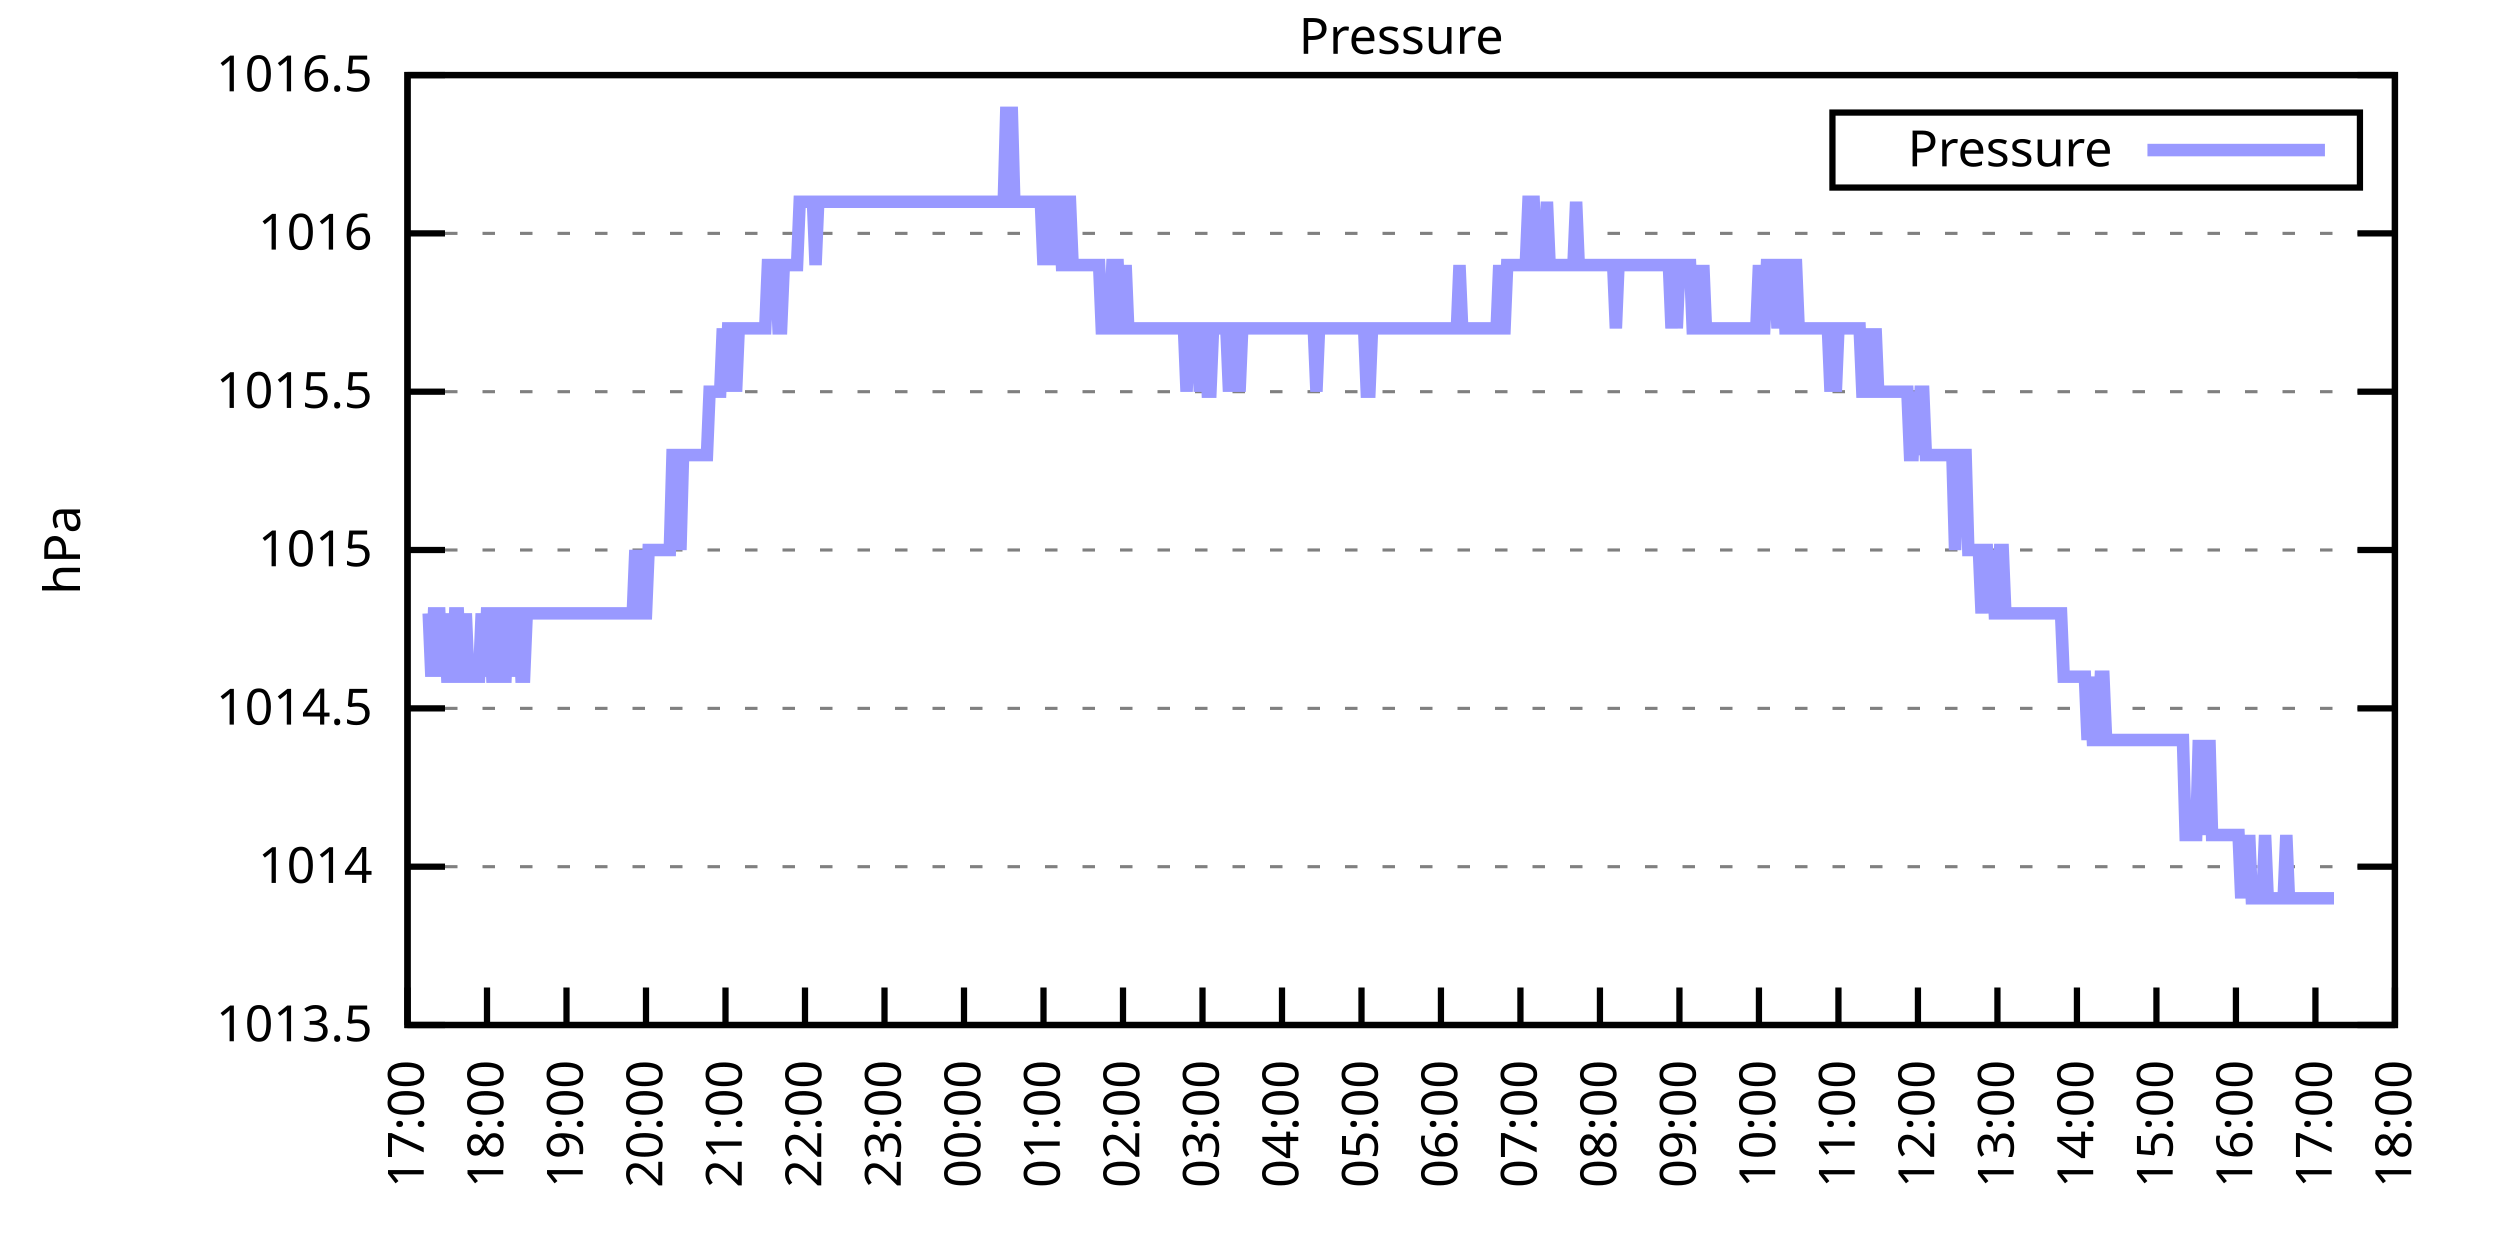
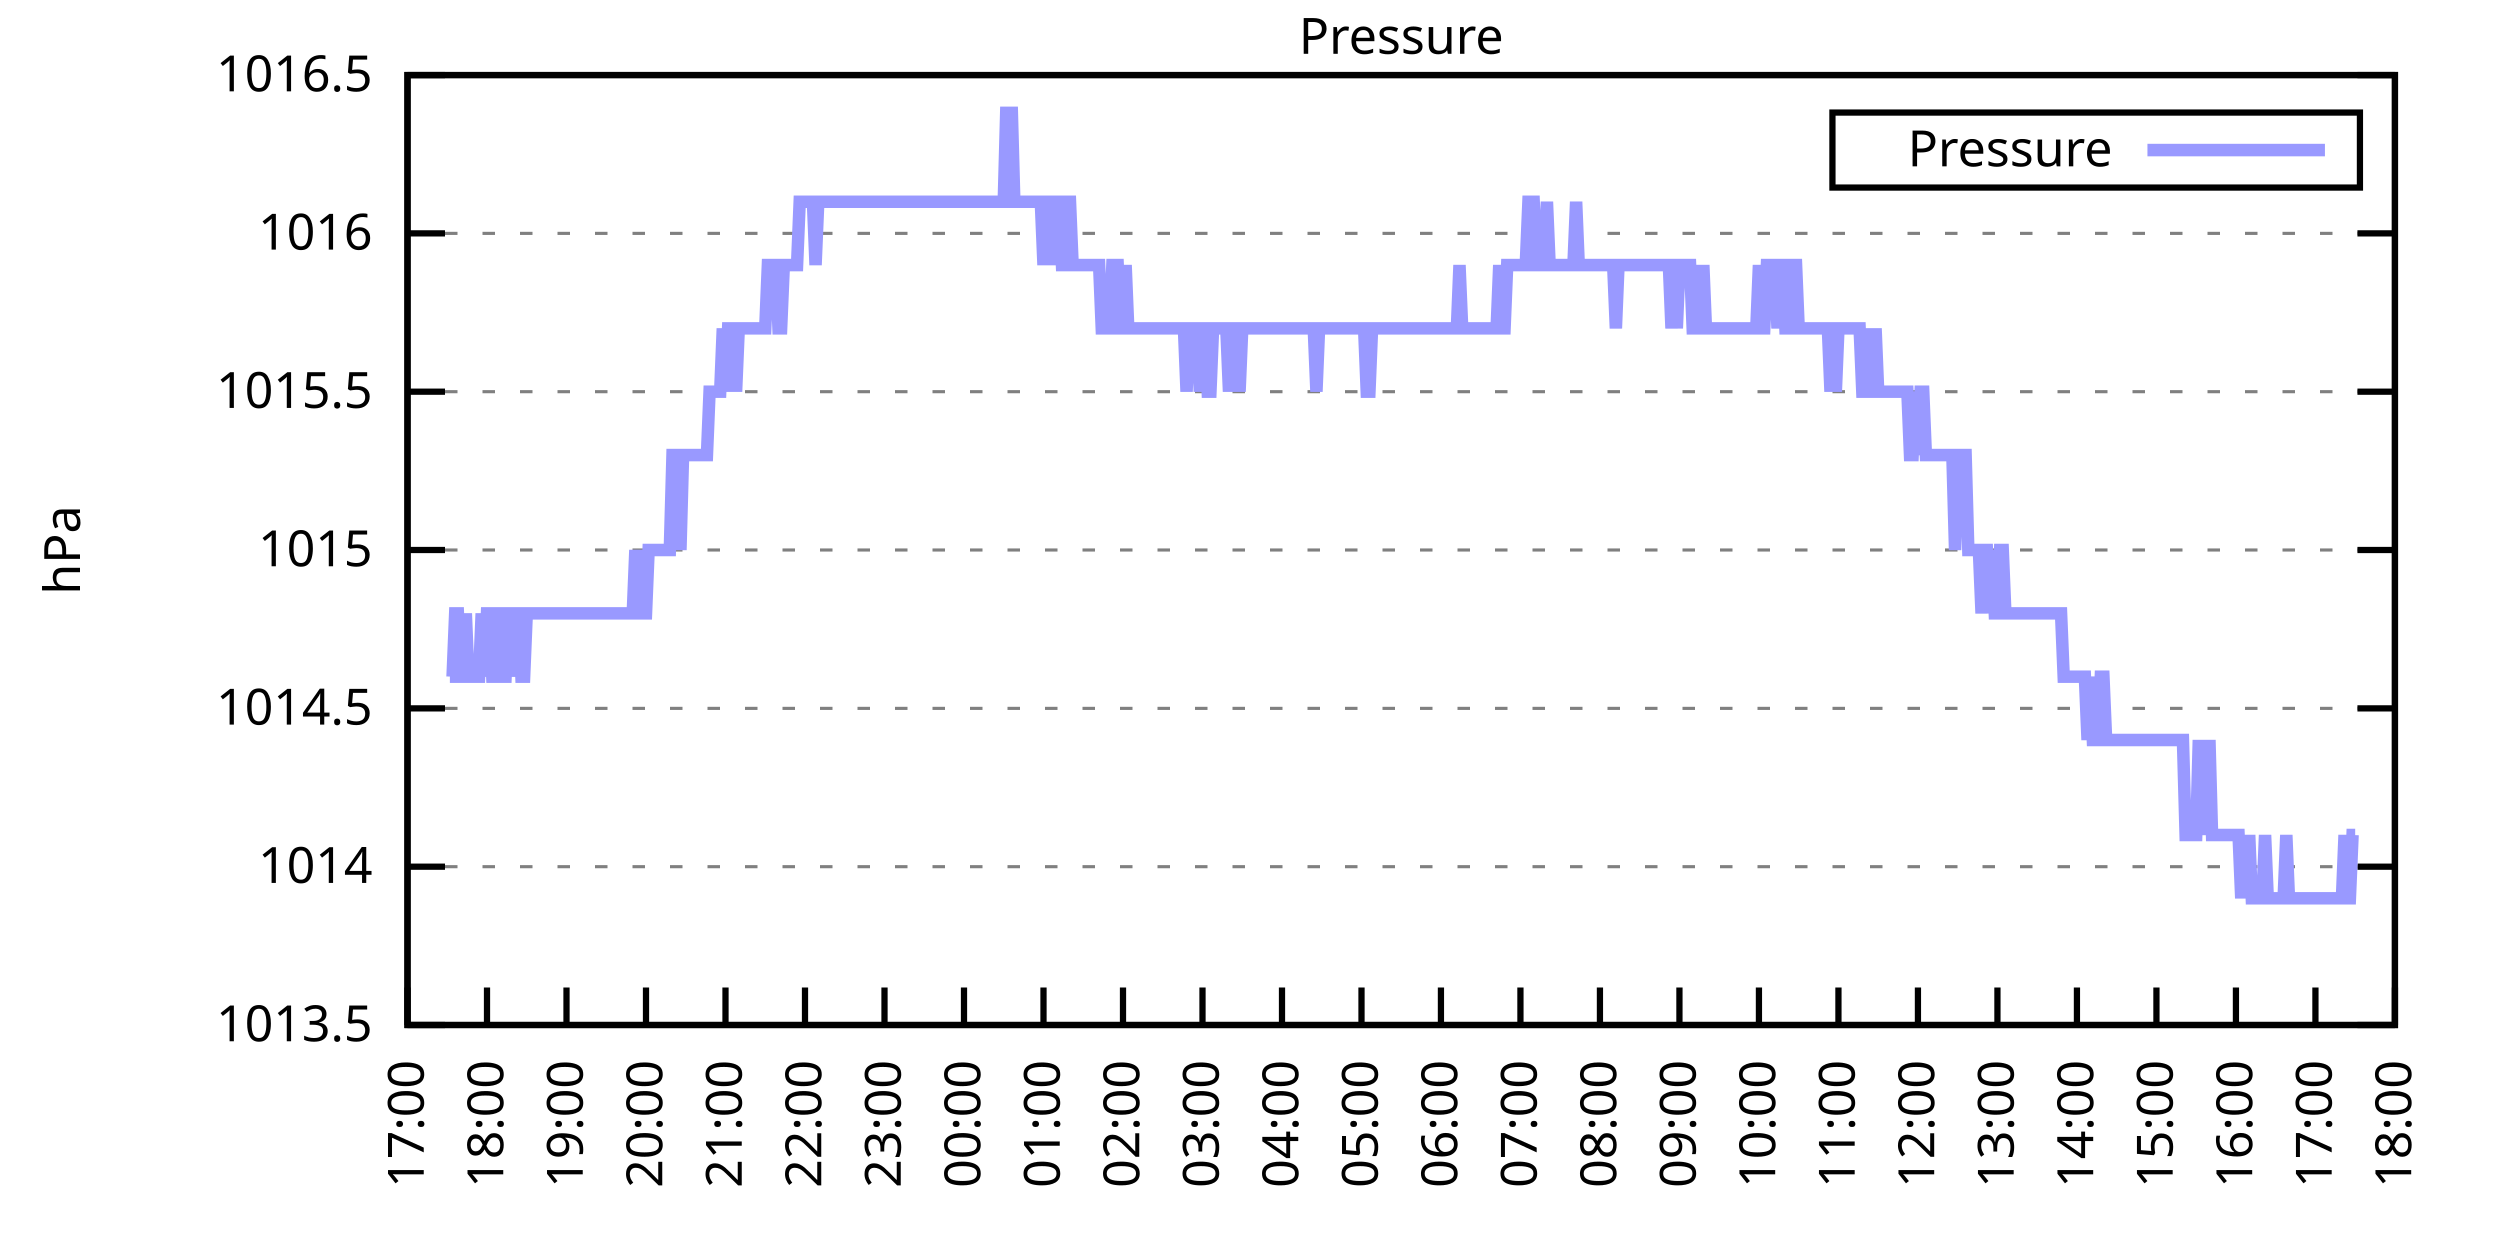
<svg xmlns="http://www.w3.org/2000/svg" xmlns:xlink="http://www.w3.org/1999/xlink" width="400" height="200" viewBox="0 0 400 200">
  <g id="gnuplot_canvas">
    <rect x="0" y="0" width="400" height="200" fill="none" />
    <defs>
      <circle id="gpDot" r="0.5" stroke-width="0.5" stroke="currentColor" />
      <path id="gpPt0" stroke-width="0.333" stroke="currentColor" d="M-1,0 h2 M0,-1 v2" />
      <path id="gpPt1" stroke-width="0.333" stroke="currentColor" d="M-1,-1 L1,1 M1,-1 L-1,1" />
      <path id="gpPt2" stroke-width="0.333" stroke="currentColor" d="M-1,0 L1,0 M0,-1 L0,1 M-1,-1 L1,1 M-1,1 L1,-1" />
      <rect id="gpPt3" stroke-width="0.333" stroke="currentColor" x="-1" y="-1" width="2" height="2" />
      <rect id="gpPt4" stroke-width="0.333" stroke="currentColor" fill="currentColor" x="-1" y="-1" width="2" height="2" />
      <circle id="gpPt5" stroke-width="0.333" stroke="currentColor" cx="0" cy="0" r="1" />
      <use xlink:href="#gpPt5" id="gpPt6" fill="currentColor" stroke="none" />
      <path id="gpPt7" stroke-width="0.333" stroke="currentColor" d="M0,-1.33 L-1.33,0.67 L1.33,0.67 z" />
      <use xlink:href="#gpPt7" id="gpPt8" fill="currentColor" stroke="none" />
      <use xlink:href="#gpPt7" id="gpPt9" stroke="currentColor" transform="rotate(180)" />
      <use xlink:href="#gpPt9" id="gpPt10" fill="currentColor" stroke="none" />
      <use xlink:href="#gpPt3" id="gpPt11" stroke="currentColor" transform="rotate(45)" />
      <use xlink:href="#gpPt11" id="gpPt12" fill="currentColor" stroke="none" />
      <path id="gpPt13" stroke-width="0.333" stroke="currentColor" d="M0,1.330 L1.265,0.411 L0.782,-1.067 L-0.782,-1.076 L-1.265,0.411 z" />
      <use xlink:href="#gpPt13" id="gpPt14" fill="currentColor" stroke="none" />
      <filter id="textbox" filterUnits="objectBoundingBox" x="0" y="0" height="1" width="1">
        <feFlood flood-color="white" flood-opacity="1" result="bgnd" />
        <feComposite in="SourceGraphic" in2="bgnd" operator="atop" />
      </filter>
      <filter id="greybox" filterUnits="objectBoundingBox" x="0" y="0" height="1" width="1">
        <feFlood flood-color="lightgrey" flood-opacity="1" result="grey" />
        <feComposite in="SourceGraphic" in2="grey" operator="atop" />
      </filter>
    </defs>
    <g fill="none" color="white" stroke="currentColor" stroke-width="1.00" stroke-linecap="butt" stroke-linejoin="miter">
</g>
    <g fill="none" color="black" stroke="currentColor" stroke-width="1.00" stroke-linecap="butt" stroke-linejoin="miter">
      <g stroke="none" shape-rendering="crispEdges">
        <polygon fill="rgb(255, 255, 255)" points="65.20,164.00 383.18,164.00 383.18,12.02 65.20,12.02 " />
      </g>
    </g>
    <g fill="none" color="black" stroke="currentColor" stroke-width="1.00" stroke-linecap="butt" stroke-linejoin="miter">
</g>
    <g fill="none" color="black" stroke="black" stroke-width="0.50" stroke-linecap="butt" stroke-linejoin="miter">
</g>
    <g fill="none" color="gray" stroke="currentColor" stroke-width="0.50" stroke-linecap="butt" stroke-linejoin="miter">
      <path stroke="gray" stroke-dasharray="2,4" class="gridline" d="M65.20,164.00 L383.19,164.00  " />
    </g>
    <g fill="none" color="gray" stroke="gray" stroke-width="1.00" stroke-linecap="butt" stroke-linejoin="miter">
</g>
    <g fill="none" color="black" stroke="currentColor" stroke-width="1.00" stroke-linecap="butt" stroke-linejoin="miter">
      <path stroke="black" d="M65.20,164.00 L71.20,164.00 M383.19,164.00 L377.19,164.00  " />
      <g transform="translate(59.60,166.60)" stroke="none" fill="black" font-family="Sans" font-size="8.00" text-anchor="end">
        <text>
          <tspan font-family="Sans"> 1013.5</tspan>
        </text>
      </g>
    </g>
    <g fill="none" color="black" stroke="currentColor" stroke-width="1.00" stroke-linecap="butt" stroke-linejoin="miter">
</g>
    <g fill="none" color="black" stroke="black" stroke-width="0.50" stroke-linecap="butt" stroke-linejoin="miter">
</g>
    <g fill="none" color="gray" stroke="currentColor" stroke-width="0.50" stroke-linecap="butt" stroke-linejoin="miter">
      <path stroke="gray" stroke-dasharray="2,4" class="gridline" d="M65.20,138.67 L383.19,138.67  " />
    </g>
    <g fill="none" color="gray" stroke="gray" stroke-width="1.00" stroke-linecap="butt" stroke-linejoin="miter">
</g>
    <g fill="none" color="black" stroke="currentColor" stroke-width="1.00" stroke-linecap="butt" stroke-linejoin="miter">
      <path stroke="black" d="M65.20,138.67 L71.20,138.67 M383.19,138.67 L377.19,138.67  " />
      <g transform="translate(59.60,141.27)" stroke="none" fill="black" font-family="Sans" font-size="8.00" text-anchor="end">
        <text>
          <tspan font-family="Sans"> 1014</tspan>
        </text>
      </g>
    </g>
    <g fill="none" color="black" stroke="currentColor" stroke-width="1.00" stroke-linecap="butt" stroke-linejoin="miter">
</g>
    <g fill="none" color="black" stroke="black" stroke-width="0.50" stroke-linecap="butt" stroke-linejoin="miter">
</g>
    <g fill="none" color="gray" stroke="currentColor" stroke-width="0.50" stroke-linecap="butt" stroke-linejoin="miter">
      <path stroke="gray" stroke-dasharray="2,4" class="gridline" d="M65.20,113.34 L383.19,113.34  " />
    </g>
    <g fill="none" color="gray" stroke="gray" stroke-width="1.00" stroke-linecap="butt" stroke-linejoin="miter">
</g>
    <g fill="none" color="black" stroke="currentColor" stroke-width="1.00" stroke-linecap="butt" stroke-linejoin="miter">
      <path stroke="black" d="M65.20,113.34 L71.20,113.34 M383.19,113.34 L377.19,113.34  " />
      <g transform="translate(59.60,115.94)" stroke="none" fill="black" font-family="Sans" font-size="8.00" text-anchor="end">
        <text>
          <tspan font-family="Sans"> 1014.5</tspan>
        </text>
      </g>
    </g>
    <g fill="none" color="black" stroke="currentColor" stroke-width="1.00" stroke-linecap="butt" stroke-linejoin="miter">
</g>
    <g fill="none" color="black" stroke="black" stroke-width="0.50" stroke-linecap="butt" stroke-linejoin="miter">
</g>
    <g fill="none" color="gray" stroke="currentColor" stroke-width="0.50" stroke-linecap="butt" stroke-linejoin="miter">
      <path stroke="gray" stroke-dasharray="2,4" class="gridline" d="M65.20,88.00 L383.19,88.00  " />
    </g>
    <g fill="none" color="gray" stroke="gray" stroke-width="1.00" stroke-linecap="butt" stroke-linejoin="miter">
</g>
    <g fill="none" color="black" stroke="currentColor" stroke-width="1.00" stroke-linecap="butt" stroke-linejoin="miter">
      <path stroke="black" d="M65.20,88.00 L71.20,88.00 M383.19,88.00 L377.19,88.00  " />
      <g transform="translate(59.60,90.60)" stroke="none" fill="black" font-family="Sans" font-size="8.00" text-anchor="end">
        <text>
          <tspan font-family="Sans"> 1015</tspan>
        </text>
      </g>
    </g>
    <g fill="none" color="black" stroke="currentColor" stroke-width="1.00" stroke-linecap="butt" stroke-linejoin="miter">
</g>
    <g fill="none" color="black" stroke="black" stroke-width="0.50" stroke-linecap="butt" stroke-linejoin="miter">
</g>
    <g fill="none" color="gray" stroke="currentColor" stroke-width="0.50" stroke-linecap="butt" stroke-linejoin="miter">
      <path stroke="gray" stroke-dasharray="2,4" class="gridline" d="M65.20,62.67 L383.19,62.67  " />
    </g>
    <g fill="none" color="gray" stroke="gray" stroke-width="1.00" stroke-linecap="butt" stroke-linejoin="miter">
</g>
    <g fill="none" color="black" stroke="currentColor" stroke-width="1.00" stroke-linecap="butt" stroke-linejoin="miter">
      <path stroke="black" d="M65.20,62.67 L71.20,62.67 M383.19,62.67 L377.19,62.67  " />
      <g transform="translate(59.60,65.27)" stroke="none" fill="black" font-family="Sans" font-size="8.00" text-anchor="end">
        <text>
          <tspan font-family="Sans"> 1015.5</tspan>
        </text>
      </g>
    </g>
    <g fill="none" color="black" stroke="currentColor" stroke-width="1.00" stroke-linecap="butt" stroke-linejoin="miter">
</g>
    <g fill="none" color="black" stroke="black" stroke-width="0.50" stroke-linecap="butt" stroke-linejoin="miter">
</g>
    <g fill="none" color="gray" stroke="currentColor" stroke-width="0.50" stroke-linecap="butt" stroke-linejoin="miter">
      <path stroke="gray" stroke-dasharray="2,4" class="gridline" d="M65.20,37.34 L383.19,37.34  " />
    </g>
    <g fill="none" color="gray" stroke="gray" stroke-width="1.00" stroke-linecap="butt" stroke-linejoin="miter">
</g>
    <g fill="none" color="black" stroke="currentColor" stroke-width="1.00" stroke-linecap="butt" stroke-linejoin="miter">
      <path stroke="black" d="M65.20,37.34 L71.20,37.34 M383.19,37.34 L377.19,37.34  " />
      <g transform="translate(59.60,39.94)" stroke="none" fill="black" font-family="Sans" font-size="8.00" text-anchor="end">
        <text>
          <tspan font-family="Sans"> 1016</tspan>
        </text>
      </g>
    </g>
    <g fill="none" color="black" stroke="currentColor" stroke-width="1.00" stroke-linecap="butt" stroke-linejoin="miter">
</g>
    <g fill="none" color="black" stroke="black" stroke-width="0.50" stroke-linecap="butt" stroke-linejoin="miter">
</g>
    <g fill="none" color="gray" stroke="currentColor" stroke-width="0.50" stroke-linecap="butt" stroke-linejoin="miter">
      <path stroke="gray" stroke-dasharray="2,4" class="gridline" d="M65.20,12.01 L383.19,12.01  " />
    </g>
    <g fill="none" color="gray" stroke="gray" stroke-width="1.00" stroke-linecap="butt" stroke-linejoin="miter">
</g>
    <g fill="none" color="black" stroke="currentColor" stroke-width="1.00" stroke-linecap="butt" stroke-linejoin="miter">
      <path stroke="black" d="M65.20,12.01 L71.20,12.01 M383.19,12.01 L377.19,12.01  " />
      <g transform="translate(59.60,14.61)" stroke="none" fill="black" font-family="Sans" font-size="8.00" text-anchor="end">
        <text>
          <tspan font-family="Sans"> 1016.5</tspan>
        </text>
      </g>
    </g>
    <g fill="none" color="black" stroke="currentColor" stroke-width="1.00" stroke-linecap="butt" stroke-linejoin="miter">
      <path stroke="black" d="M65.20,164.00 L65.20,158.00  " />
      <g transform="translate(67.80,169.60) rotate(270.00)" stroke="none" fill="black" font-family="Sans" font-size="8.00" text-anchor="end">
        <text>
          <tspan font-family="Sans">17:00</tspan>
        </text>
      </g>
    </g>
    <g fill="none" color="black" stroke="currentColor" stroke-width="1.00" stroke-linecap="butt" stroke-linejoin="miter">
      <path stroke="black" d="M77.92,164.00 L77.92,158.00  " />
      <g transform="translate(80.52,169.60) rotate(270.00)" stroke="none" fill="black" font-family="Sans" font-size="8.00" text-anchor="end">
        <text>
          <tspan font-family="Sans">18:00</tspan>
        </text>
      </g>
    </g>
    <g fill="none" color="black" stroke="currentColor" stroke-width="1.00" stroke-linecap="butt" stroke-linejoin="miter">
      <path stroke="black" d="M90.64,164.00 L90.64,158.00  " />
      <g transform="translate(93.24,169.60) rotate(270.00)" stroke="none" fill="black" font-family="Sans" font-size="8.00" text-anchor="end">
        <text>
          <tspan font-family="Sans">19:00</tspan>
        </text>
      </g>
    </g>
    <g fill="none" color="black" stroke="currentColor" stroke-width="1.00" stroke-linecap="butt" stroke-linejoin="miter">
      <path stroke="black" d="M103.36,164.00 L103.36,158.00  " />
      <g transform="translate(105.96,169.60) rotate(270.00)" stroke="none" fill="black" font-family="Sans" font-size="8.00" text-anchor="end">
        <text>
          <tspan font-family="Sans">20:00</tspan>
        </text>
      </g>
    </g>
    <g fill="none" color="black" stroke="currentColor" stroke-width="1.00" stroke-linecap="butt" stroke-linejoin="miter">
      <path stroke="black" d="M116.08,164.00 L116.08,158.00  " />
      <g transform="translate(118.68,169.60) rotate(270.00)" stroke="none" fill="black" font-family="Sans" font-size="8.00" text-anchor="end">
        <text>
          <tspan font-family="Sans">21:00</tspan>
        </text>
      </g>
    </g>
    <g fill="none" color="black" stroke="currentColor" stroke-width="1.00" stroke-linecap="butt" stroke-linejoin="miter">
      <path stroke="black" d="M128.80,164.00 L128.80,158.00  " />
      <g transform="translate(131.40,169.60) rotate(270.00)" stroke="none" fill="black" font-family="Sans" font-size="8.00" text-anchor="end">
        <text>
          <tspan font-family="Sans">22:00</tspan>
        </text>
      </g>
    </g>
    <g fill="none" color="black" stroke="currentColor" stroke-width="1.00" stroke-linecap="butt" stroke-linejoin="miter">
      <path stroke="black" d="M141.52,164.00 L141.52,158.00  " />
      <g transform="translate(144.12,169.60) rotate(270.00)" stroke="none" fill="black" font-family="Sans" font-size="8.00" text-anchor="end">
        <text>
          <tspan font-family="Sans">23:00</tspan>
        </text>
      </g>
    </g>
    <g fill="none" color="black" stroke="currentColor" stroke-width="1.00" stroke-linecap="butt" stroke-linejoin="miter">
      <path stroke="black" d="M154.24,164.00 L154.24,158.00  " />
      <g transform="translate(156.84,169.60) rotate(270.00)" stroke="none" fill="black" font-family="Sans" font-size="8.00" text-anchor="end">
        <text>
          <tspan font-family="Sans">00:00</tspan>
        </text>
      </g>
    </g>
    <g fill="none" color="black" stroke="currentColor" stroke-width="1.00" stroke-linecap="butt" stroke-linejoin="miter">
      <path stroke="black" d="M166.96,164.00 L166.96,158.00  " />
      <g transform="translate(169.56,169.60) rotate(270.00)" stroke="none" fill="black" font-family="Sans" font-size="8.00" text-anchor="end">
        <text>
          <tspan font-family="Sans">01:00</tspan>
        </text>
      </g>
    </g>
    <g fill="none" color="black" stroke="currentColor" stroke-width="1.00" stroke-linecap="butt" stroke-linejoin="miter">
      <path stroke="black" d="M179.68,164.00 L179.68,158.00  " />
      <g transform="translate(182.28,169.60) rotate(270.00)" stroke="none" fill="black" font-family="Sans" font-size="8.00" text-anchor="end">
        <text>
          <tspan font-family="Sans">02:00</tspan>
        </text>
      </g>
    </g>
    <g fill="none" color="black" stroke="currentColor" stroke-width="1.00" stroke-linecap="butt" stroke-linejoin="miter">
      <path stroke="black" d="M192.40,164.00 L192.40,158.00  " />
      <g transform="translate(195.00,169.60) rotate(270.00)" stroke="none" fill="black" font-family="Sans" font-size="8.00" text-anchor="end">
        <text>
          <tspan font-family="Sans">03:00</tspan>
        </text>
      </g>
    </g>
    <g fill="none" color="black" stroke="currentColor" stroke-width="1.00" stroke-linecap="butt" stroke-linejoin="miter">
      <path stroke="black" d="M205.12,164.00 L205.12,158.00  " />
      <g transform="translate(207.72,169.60) rotate(270.00)" stroke="none" fill="black" font-family="Sans" font-size="8.00" text-anchor="end">
        <text>
          <tspan font-family="Sans">04:00</tspan>
        </text>
      </g>
    </g>
    <g fill="none" color="black" stroke="currentColor" stroke-width="1.00" stroke-linecap="butt" stroke-linejoin="miter">
      <path stroke="black" d="M217.84,164.00 L217.84,158.00  " />
      <g transform="translate(220.44,169.60) rotate(270.00)" stroke="none" fill="black" font-family="Sans" font-size="8.00" text-anchor="end">
        <text>
          <tspan font-family="Sans">05:00</tspan>
        </text>
      </g>
    </g>
    <g fill="none" color="black" stroke="currentColor" stroke-width="1.00" stroke-linecap="butt" stroke-linejoin="miter">
      <path stroke="black" d="M230.55,164.00 L230.55,158.00  " />
      <g transform="translate(233.15,169.60) rotate(270.00)" stroke="none" fill="black" font-family="Sans" font-size="8.00" text-anchor="end">
        <text>
          <tspan font-family="Sans">06:00</tspan>
        </text>
      </g>
    </g>
    <g fill="none" color="black" stroke="currentColor" stroke-width="1.00" stroke-linecap="butt" stroke-linejoin="miter">
      <path stroke="black" d="M243.27,164.00 L243.27,158.00  " />
      <g transform="translate(245.87,169.60) rotate(270.00)" stroke="none" fill="black" font-family="Sans" font-size="8.00" text-anchor="end">
        <text>
          <tspan font-family="Sans">07:00</tspan>
        </text>
      </g>
    </g>
    <g fill="none" color="black" stroke="currentColor" stroke-width="1.00" stroke-linecap="butt" stroke-linejoin="miter">
      <path stroke="black" d="M255.99,164.00 L255.99,158.00  " />
      <g transform="translate(258.59,169.60) rotate(270.00)" stroke="none" fill="black" font-family="Sans" font-size="8.00" text-anchor="end">
        <text>
          <tspan font-family="Sans">08:00</tspan>
        </text>
      </g>
    </g>
    <g fill="none" color="black" stroke="currentColor" stroke-width="1.00" stroke-linecap="butt" stroke-linejoin="miter">
      <path stroke="black" d="M268.71,164.00 L268.71,158.00  " />
      <g transform="translate(271.31,169.60) rotate(270.00)" stroke="none" fill="black" font-family="Sans" font-size="8.00" text-anchor="end">
        <text>
          <tspan font-family="Sans">09:00</tspan>
        </text>
      </g>
    </g>
    <g fill="none" color="black" stroke="currentColor" stroke-width="1.00" stroke-linecap="butt" stroke-linejoin="miter">
      <path stroke="black" d="M281.43,164.00 L281.43,158.00  " />
      <g transform="translate(284.03,169.60) rotate(270.00)" stroke="none" fill="black" font-family="Sans" font-size="8.00" text-anchor="end">
        <text>
          <tspan font-family="Sans">10:00</tspan>
        </text>
      </g>
    </g>
    <g fill="none" color="black" stroke="currentColor" stroke-width="1.00" stroke-linecap="butt" stroke-linejoin="miter">
      <path stroke="black" d="M294.15,164.00 L294.15,158.00  " />
      <g transform="translate(296.75,169.60) rotate(270.00)" stroke="none" fill="black" font-family="Sans" font-size="8.00" text-anchor="end">
        <text>
          <tspan font-family="Sans">11:00</tspan>
        </text>
      </g>
    </g>
    <g fill="none" color="black" stroke="currentColor" stroke-width="1.00" stroke-linecap="butt" stroke-linejoin="miter">
      <path stroke="black" d="M306.87,164.00 L306.87,158.00  " />
      <g transform="translate(309.47,169.60) rotate(270.00)" stroke="none" fill="black" font-family="Sans" font-size="8.00" text-anchor="end">
        <text>
          <tspan font-family="Sans">12:00</tspan>
        </text>
      </g>
    </g>
    <g fill="none" color="black" stroke="currentColor" stroke-width="1.00" stroke-linecap="butt" stroke-linejoin="miter">
      <path stroke="black" d="M319.59,164.00 L319.59,158.00  " />
      <g transform="translate(322.19,169.60) rotate(270.00)" stroke="none" fill="black" font-family="Sans" font-size="8.00" text-anchor="end">
        <text>
          <tspan font-family="Sans">13:00</tspan>
        </text>
      </g>
    </g>
    <g fill="none" color="black" stroke="currentColor" stroke-width="1.00" stroke-linecap="butt" stroke-linejoin="miter">
      <path stroke="black" d="M332.31,164.00 L332.31,158.00  " />
      <g transform="translate(334.91,169.60) rotate(270.00)" stroke="none" fill="black" font-family="Sans" font-size="8.00" text-anchor="end">
        <text>
          <tspan font-family="Sans">14:00</tspan>
        </text>
      </g>
    </g>
    <g fill="none" color="black" stroke="currentColor" stroke-width="1.00" stroke-linecap="butt" stroke-linejoin="miter">
      <path stroke="black" d="M345.03,164.00 L345.03,158.00  " />
      <g transform="translate(347.63,169.60) rotate(270.00)" stroke="none" fill="black" font-family="Sans" font-size="8.00" text-anchor="end">
        <text>
          <tspan font-family="Sans">15:00</tspan>
        </text>
      </g>
    </g>
    <g fill="none" color="black" stroke="currentColor" stroke-width="1.00" stroke-linecap="butt" stroke-linejoin="miter">
      <path stroke="black" d="M357.75,164.00 L357.75,158.00  " />
      <g transform="translate(360.35,169.60) rotate(270.00)" stroke="none" fill="black" font-family="Sans" font-size="8.00" text-anchor="end">
        <text>
          <tspan font-family="Sans">16:00</tspan>
        </text>
      </g>
    </g>
    <g fill="none" color="black" stroke="currentColor" stroke-width="1.00" stroke-linecap="butt" stroke-linejoin="miter">
      <path stroke="black" d="M370.47,164.00 L370.47,158.00  " />
      <g transform="translate(373.07,169.60) rotate(270.00)" stroke="none" fill="black" font-family="Sans" font-size="8.00" text-anchor="end">
        <text>
          <tspan font-family="Sans">17:00</tspan>
        </text>
      </g>
    </g>
    <g fill="none" color="black" stroke="currentColor" stroke-width="1.00" stroke-linecap="butt" stroke-linejoin="miter">
      <path stroke="black" d="M383.19,164.00 L383.19,158.00  " />
      <g transform="translate(385.79,169.60) rotate(270.00)" stroke="none" fill="black" font-family="Sans" font-size="8.00" text-anchor="end">
        <text>
          <tspan font-family="Sans">18:00</tspan>
        </text>
      </g>
    </g>
    <g fill="none" color="black" stroke="currentColor" stroke-width="1.00" stroke-linecap="butt" stroke-linejoin="miter">
</g>
    <g fill="none" color="black" stroke="currentColor" stroke-width="1.00" stroke-linecap="butt" stroke-linejoin="miter">
      <path stroke="black" d="M65.20,12.01 L65.20,164.00 L383.19,164.00 L383.19,12.01 L65.20,12.01 Z  " />
    </g>
    <g fill="none" color="black" stroke="currentColor" stroke-width="1.00" stroke-linecap="butt" stroke-linejoin="miter">
</g>
    <g fill="none" color="black" stroke="currentColor" stroke-width="1.00" stroke-linecap="butt" stroke-linejoin="miter">
      <path stroke="black" d="M293.19,30.01 L293.19,18.01 L377.59,18.01 L377.59,30.01 L293.19,30.01 Z  " />
    </g>
    <g id="Pressure_plot_1">
      <g fill="none" color="white" stroke="black" stroke-width="2.00" stroke-linecap="butt" stroke-linejoin="miter">
</g>
      <g fill="none" color="black" stroke="currentColor" stroke-width="2.00" stroke-linecap="butt" stroke-linejoin="miter">
        <g transform="translate(337.99,26.61)" stroke="none" fill="black" font-family="Sans" font-size="8.00" text-anchor="end">
          <text>
            <tspan font-family="Sans">Pressure</tspan>
          </text>
        </g>
      </g>
      <g fill="none" color="black" stroke="currentColor" stroke-width="2.00" stroke-linecap="butt" stroke-linejoin="miter">
-         <path stroke="rgb(153, 153, 255)" d="M343.59,24.01 L371.99,24.01 M68.59,98.14 L69.02,108.27 L69.44,98.14 L69.86,98.14 L70.29,98.14 L70.71,108.27   L71.14,98.14 L71.56,108.27 L71.98,108.27 L72.41,108.27 L72.83,98.14 L73.26,98.14 L73.68,108.27 L74.10,108.27   L74.53,98.14 L74.95,108.27 L75.38,108.27 L75.80,108.27 L76.22,108.27 L76.65,108.27 L77.07,98.14 L77.50,108.27   L77.92,98.14 L78.34,98.14 L78.77,108.27 L79.19,108.27 L79.62,98.14 L80.04,98.14 L80.46,108.27 L80.89,108.27   L81.31,98.14 L81.74,98.14 L82.16,108.27 L82.58,98.14 L83.01,98.14 L83.43,108.27 L83.86,108.27 L84.28,98.14   L84.70,98.14 L85.13,98.14 L85.55,98.14 L85.98,98.14 L86.40,98.14 L86.82,98.14 L87.25,98.14 L87.67,98.14   L88.10,98.14 L88.52,98.14 L88.94,98.14 L89.37,98.14 L89.79,98.14 L90.22,98.14 L90.64,98.14 L91.06,98.14   L91.49,98.14 L91.91,98.14 L92.34,98.14 L92.76,98.14 L93.18,98.14 L93.61,98.14 L94.03,98.14 L94.46,98.14   L94.88,98.14 L95.30,98.14 L95.73,98.14 L96.15,98.14 L96.58,98.14 L97.00,98.14 L97.42,98.14 L97.85,98.14   L98.27,98.14 L98.69,98.14 L99.12,98.14 L99.54,98.14 L99.97,98.14 L100.39,98.14 L100.81,98.14 L101.24,98.14   L101.66,88.00 L102.09,98.14 L102.51,88.00 L102.93,98.14 L103.36,98.14 L103.78,88.00 L104.21,88.00 L104.63,88.00   L105.05,88.00 L105.48,88.00 L105.90,88.00 L106.33,88.00 L106.75,88.00 L107.17,88.00 L107.60,72.81 L108.02,72.81   L108.45,72.81 L108.87,88.00 L109.29,72.81 L109.72,72.81 L110.14,72.81 L110.57,72.81 L110.99,72.81 L111.41,72.81   L111.84,72.81 L112.26,72.81 L112.69,72.81 L113.11,72.81 L113.53,62.67 L113.96,62.67 L114.38,62.67 L114.81,62.67   L115.23,62.67 L115.65,52.54 L116.08,62.67 L116.50,52.54 L116.93,52.54 L117.35,52.54 L117.77,62.67 L118.20,52.54   L118.62,52.54 L119.05,52.54 L119.47,52.54 L119.89,52.54 L120.32,52.54 L120.74,52.54 L121.17,52.54 L121.59,52.54   L122.01,52.54 L122.44,52.54 L122.86,42.41 L123.29,42.41 L123.71,42.41 L124.13,42.41 L124.56,52.54 L124.98,52.54   L125.41,42.41 L125.83,42.41 L126.25,42.41 L126.68,42.41 L127.10,42.41 L127.53,42.41 L127.95,32.28 L128.37,32.28   L128.80,32.28 L129.22,32.28 L129.65,32.28 L130.07,32.28 L130.49,42.41 L130.92,32.28 L131.34,32.28 L131.77,32.28   L132.19,32.28 L132.61,32.28 L133.04,32.28 L133.46,32.28 L133.89,32.28 L134.31,32.28 L134.73,32.28 L135.16,32.28   L135.58,32.28 L136.01,32.28 L136.43,32.28 L136.85,32.28 L137.28,32.28 L137.70,32.28 L138.13,32.28 L138.55,32.28   L138.97,32.28 L139.40,32.28 L139.82,32.28 L140.25,32.28 L140.67,32.28 L141.09,32.28 L141.52,32.28 L141.94,32.28   L142.37,32.28 L142.79,32.28 L143.21,32.28 L143.64,32.28 L144.06,32.28 L144.49,32.28 L144.91,32.28 L145.33,32.28   L145.76,32.28 L146.18,32.28 L146.61,32.28 L147.03,32.28 L147.45,32.28 L147.88,32.28 L148.30,32.28 L148.73,32.28   L149.15,32.28 L149.57,32.28 L150.00,32.28 L150.42,32.28 L150.85,32.28 L151.27,32.28 L151.69,32.28 L152.12,32.28   L152.54,32.28 L152.97,32.28 L153.39,32.28 L153.81,32.28 L154.24,32.28 L154.66,32.28 L155.09,32.28 L155.51,32.28   L155.93,32.28 L156.36,32.28 L156.78,32.28 L157.21,32.28 L157.63,32.28 L158.05,32.28 L158.48,32.28 L158.90,32.28   L159.33,32.28 L159.75,32.28 L160.17,32.28 L160.60,32.28 L161.02,17.08 L161.44,32.28 L161.87,17.08 L162.29,32.28   L162.72,32.28 L163.14,32.28 L163.56,32.28 L163.99,32.28 L164.41,32.28 L164.84,32.28 L165.26,32.28 L165.68,32.28   L166.11,32.28 L166.53,32.28 L166.96,42.41 L167.38,32.28 L167.80,32.28 L168.23,42.41 L168.65,32.28 L169.08,32.28   L169.50,32.28 L169.92,42.41 L170.35,42.41 L170.77,32.28 L171.20,32.28 L171.62,42.41 L172.04,42.41 L172.47,42.41   L172.89,42.41 L173.32,42.41 L173.74,42.41 L174.16,42.41 L174.59,42.41 L175.01,42.41 L175.44,42.41 L175.86,42.41   L176.28,52.54 L176.71,52.54 L177.13,52.54 L177.56,52.54 L177.98,42.41 L178.40,42.41 L178.83,42.41 L179.25,52.54   L179.68,52.54 L180.10,42.41 L180.52,52.54 L180.95,52.54 L181.37,52.54 L181.80,52.54 L182.22,52.54 L182.64,52.54   L183.07,52.54 L183.49,52.54 L183.92,52.54 L184.34,52.54 L184.76,52.54 L185.19,52.54 L185.61,52.54 L186.04,52.54   L186.46,52.54 L186.88,52.54 L187.31,52.54 L187.73,52.54 L188.16,52.54 L188.58,52.54 L189.00,52.54 L189.43,52.54   L189.85,62.67 L190.28,52.54 L190.70,52.54 L191.12,52.54 L191.55,52.54 L191.97,62.67 L192.40,52.54 L192.82,52.54   L193.24,62.67 L193.67,62.67 L194.09,52.54 L194.52,52.54 L194.94,52.54 L195.36,52.54 L195.79,52.54 L196.21,52.54   L196.64,62.67 L197.06,52.54 L197.48,52.54 L197.91,52.54 L198.33,62.67 L198.76,52.54 L199.18,52.54 L199.60,52.54   L200.03,52.54 L200.45,52.54 L200.88,52.54 L201.30,52.54 L201.72,52.54 L202.15,52.54 L202.57,52.54 L203.00,52.54   L203.42,52.54 L203.84,52.54 L204.27,52.54 L204.69,52.54 L205.12,52.54 L205.54,52.54 L205.96,52.54 L206.39,52.54   L206.81,52.54 L207.24,52.54 L207.66,52.54 L208.08,52.54 L208.51,52.54 L208.93,52.54 L209.36,52.54 L209.78,52.54   L210.20,52.54 L210.63,62.67 L211.05,52.54 L211.48,52.54 L211.90,52.54 L212.32,52.54 L212.75,52.54 L213.17,52.54   L213.60,52.54 L214.02,52.54 L214.44,52.54 L214.87,52.54 L215.29,52.54 L215.72,52.54 L216.14,52.54 L216.56,52.54   L216.99,52.54 L217.41,52.54 L217.84,52.54 L218.26,52.54 L218.68,62.67 L219.11,62.67 L219.53,52.54 L219.96,52.54   L220.38,52.54 L220.80,52.54 L221.23,52.54 L221.65,52.54 L222.08,52.54 L222.50,52.54 L222.92,52.54 L223.35,52.54   L223.77,52.54 L224.20,52.54 L224.62,52.54 L225.04,52.54 L225.47,52.54 L225.89,52.54 L226.31,52.54 L226.74,52.54   L227.16,52.54 L227.59,52.54 L228.01,52.54 L228.43,52.54 L228.86,52.54 L229.28,52.54 L229.71,52.54 L230.13,52.54   L230.55,52.54 L230.98,52.54 L231.40,52.54 L231.83,52.54 L232.25,52.54 L232.67,52.54 L233.10,52.54 L233.52,42.41   L233.95,52.54 L234.37,52.54 L234.79,52.54 L235.22,52.54 L235.64,52.54 L236.07,52.54 L236.49,52.54 L236.91,52.54   L237.34,52.54 L237.76,52.54 L238.19,52.54 L238.61,52.54 L239.03,52.54 L239.46,52.54 L239.88,42.41 L240.31,52.54   L240.73,52.54 L241.15,42.41 L241.58,42.41 L242.00,42.41 L242.43,42.41 L242.85,42.41 L243.27,42.41 L243.70,42.41   L244.12,42.41 L244.55,32.28 L244.97,32.28 L245.39,32.28 L245.82,42.41 L246.24,42.41 L246.67,42.41 L247.09,42.41   L247.51,32.28 L247.94,42.41 L248.36,42.41 L248.79,42.41 L249.21,42.41 L249.63,42.41 L250.06,42.41 L250.48,42.41   L250.91,42.41 L251.33,42.41 L251.75,42.41 L252.18,32.28 L252.60,42.41 L253.03,42.41 L253.45,42.41 L253.87,42.41   L254.30,42.41 L254.72,42.41 L255.15,42.41 L255.57,42.41 L255.99,42.41 L256.42,42.41 L256.84,42.41 L257.27,42.41   L257.69,42.41 L258.11,42.41 L258.54,52.54 L258.96,42.41 L259.39,42.41 L259.81,42.41 L260.23,42.41 L260.66,42.41   L261.08,42.41 L261.51,42.41 L261.93,42.41 L262.35,42.41 L262.78,42.41 L263.20,42.41 L263.63,42.41 L264.05,42.41   L264.47,42.41 L264.90,42.41 L265.32,42.41 L265.75,42.41 L266.17,42.41 L266.59,42.41 L267.02,42.41 L267.44,52.54   L267.87,42.41 L268.29,52.54 L268.71,42.41 L269.14,42.41 L269.56,42.41 L269.99,42.41 L270.41,42.41 L270.83,52.54   L271.26,52.54 L271.68,42.41 L272.11,52.54 L272.53,42.41 L272.95,52.54 L273.38,52.54 L273.80,52.54 L274.23,52.54   L274.65,52.54 L275.07,52.54 L275.50,52.54 L275.92,52.54 L276.35,52.54 L276.77,52.54 L277.19,52.54 L277.62,52.54   L278.04,52.54 L278.47,52.54 L278.89,52.54 L279.31,52.54 L279.74,52.54 L280.16,52.54 L280.59,52.54 L281.01,52.54   L281.43,42.41 L281.86,52.54 L282.28,52.54 L282.71,42.41 L283.13,42.41 L283.55,42.41 L283.98,42.41 L284.40,52.54   L284.83,42.41 L285.25,42.41 L285.67,52.54 L286.10,52.54 L286.52,52.54 L286.95,42.41 L287.37,42.41 L287.79,52.54   L288.22,52.54 L288.64,52.54 L289.06,52.54 L289.49,52.54 L289.91,52.54 L290.34,52.54 L290.76,52.54 L291.18,52.54   L291.61,52.54 L292.03,52.54 L292.46,52.54 L292.88,62.67 L293.30,52.54 L293.73,62.67 L294.15,52.54 L294.58,52.54   L295.00,52.54 L295.42,52.54 L295.85,52.54 L296.27,52.54 L296.70,52.54 L297.12,52.54 L297.54,52.54 L297.97,62.67   L298.39,62.67 L298.82,62.67 L299.24,52.54 L299.66,62.67 L300.09,52.54 L300.51,62.67 L300.94,62.67 L301.36,62.67   L301.78,62.67 L302.21,62.67 L302.63,62.67 L303.06,62.67 L303.48,62.67 L303.90,62.67 L304.33,62.67 L304.75,62.67   L305.18,62.67 L305.60,72.81 L306.02,72.81 L306.45,62.67 L306.87,72.81 L307.30,62.67 L307.72,62.67 L308.14,72.81   L308.57,72.81 L308.99,72.81 L309.42,72.81 L309.84,72.81 L310.26,72.81 L310.69,72.81 L311.11,72.81 L311.54,72.81   L311.96,72.81 L312.38,72.81 L312.81,88.00 L313.23,72.81 L313.66,72.81 L314.08,72.81 L314.50,72.81 L314.93,88.00   L315.35,88.00 L315.78,88.00 L316.20,88.00 L316.62,88.00 L317.05,98.14 L317.47,88.00 L317.90,88.00 L318.32,98.14   L318.74,88.00 L319.17,98.14 L319.59,98.14 L320.02,88.00 L320.44,88.00 L320.86,98.14 L321.29,98.14 L321.71,98.14   L322.14,98.14 L322.56,98.14 L322.98,98.14 L323.41,98.14 L323.83,98.14 L324.26,98.14 L324.68,98.14 L325.10,98.14   L325.53,98.14 L325.95,98.14 L326.38,98.14 L326.80,98.14 L327.22,98.14 L327.65,98.14 L328.07,98.14 L328.50,98.14   L328.92,98.14 L329.34,98.14 L329.77,98.14 L330.19,108.27 L330.62,108.27 L331.04,108.27 L331.46,108.27 L331.89,108.27   L332.31,108.27 L332.74,108.27 L333.16,108.27 L333.58,108.27 L334.01,118.40 L334.43,108.27 L334.86,118.40 L335.28,118.40   L335.70,118.40 L336.13,108.27 L336.55,108.27 L336.98,118.40 L337.40,118.40 L337.82,118.40 L338.25,118.40 L338.67,118.40   L339.10,118.40 L339.52,118.40 L339.94,118.40 L340.37,118.40 L340.79,118.40 L341.22,118.40 L341.64,118.40 L342.06,118.40   L342.49,118.40 L342.91,118.40 L343.34,118.40 L343.76,118.40 L344.18,118.40 L344.61,118.40 L345.03,118.40 L345.46,118.40   L345.88,118.40 L346.30,118.40 L346.73,118.40 L347.15,118.40 L347.58,118.40 L348.00,118.40 L348.42,118.40 L348.85,118.40   L349.27,118.40 L349.70,133.60 L350.12,133.60 L350.54,133.60 L350.97,133.60 L351.39,133.60 L351.81,118.40 L352.24,133.60   L352.66,118.40 L353.09,133.60 L353.51,118.40 L353.93,133.60 L354.36,133.60 L354.78,133.60 L355.21,133.60 L355.63,133.60   L356.05,133.60 L356.48,133.60 L356.90,133.60 L357.33,133.60 L357.75,133.60 L358.17,133.60 L358.60,143.73 L359.02,133.60   L359.45,143.73 L359.87,133.60 L360.29,143.73 L360.72,143.73 L361.14,143.73 L361.57,143.73 L361.99,143.73 L362.41,133.60   L362.84,143.73 L363.26,143.73 L363.69,143.73 L364.11,143.73 L364.53,143.73 L364.96,143.73 L365.38,143.73 L365.81,133.60   L366.23,143.73 L366.65,143.73 L367.08,143.73 L367.50,143.73 L367.93,143.73 L368.35,143.73 L368.77,143.73 L369.20,143.73   L369.62,143.73 L370.05,143.73 L370.47,143.73 L370.89,143.73 L371.32,143.73 L371.74,143.73 L372.17,143.73 L372.59,143.73   L373.01,143.73 L373.44,143.73  " />
+         <path stroke="rgb(153, 153, 255)" d="M343.59,24.01 L371.99,24.01 M71.98,108.27 L72.41,108.27 L72.83,98.14 L73.26,98.14 L73.68,108.27 L74.10,108.27   L74.53,98.14 L74.95,108.27 L75.38,108.27 L75.80,108.27 L76.22,108.27 L76.65,108.27 L77.07,98.14 L77.50,108.27   L77.92,98.14 L78.34,98.14 L78.77,108.27 L79.19,108.27 L79.62,98.14 L80.04,98.14 L80.46,108.27 L80.89,108.27   L81.31,98.14 L81.74,98.14 L82.16,108.27 L82.58,98.14 L83.01,98.14 L83.43,108.27 L83.86,108.27 L84.28,98.14   L84.70,98.14 L85.13,98.14 L85.55,98.14 L85.98,98.14 L86.40,98.14 L86.82,98.14 L87.25,98.14 L87.67,98.14   L88.10,98.14 L88.52,98.14 L88.94,98.14 L89.37,98.14 L89.79,98.14 L90.22,98.14 L90.64,98.14 L91.06,98.14   L91.49,98.14 L91.91,98.14 L92.34,98.14 L92.76,98.14 L93.18,98.14 L93.61,98.14 L94.03,98.14 L94.46,98.14   L94.88,98.14 L95.30,98.14 L95.73,98.14 L96.15,98.14 L96.58,98.14 L97.00,98.14 L97.42,98.14 L97.85,98.14   L98.27,98.14 L98.69,98.14 L99.12,98.14 L99.54,98.14 L99.97,98.14 L100.39,98.14 L100.81,98.14 L101.24,98.14   L101.66,88.00 L102.09,98.14 L102.51,88.00 L102.93,98.14 L103.36,98.14 L103.78,88.00 L104.21,88.00 L104.63,88.00   L105.05,88.00 L105.48,88.00 L105.90,88.00 L106.33,88.00 L106.75,88.00 L107.17,88.00 L107.60,72.81 L108.02,72.81   L108.45,72.81 L108.87,88.00 L109.29,72.81 L109.72,72.81 L110.14,72.81 L110.57,72.81 L110.99,72.81 L111.41,72.81   L111.84,72.81 L112.26,72.81 L112.69,72.81 L113.11,72.81 L113.53,62.67 L113.96,62.67 L114.38,62.67 L114.81,62.67   L115.23,62.67 L115.65,52.54 L116.08,62.67 L116.50,52.54 L116.93,52.54 L117.35,52.54 L117.77,62.67 L118.20,52.54   L118.62,52.54 L119.05,52.54 L119.47,52.54 L119.89,52.54 L120.32,52.54 L120.74,52.54 L121.17,52.54 L121.59,52.54   L122.01,52.54 L122.44,52.54 L122.86,42.41 L123.29,42.41 L123.71,42.41 L124.13,42.41 L124.56,52.54 L124.98,52.54   L125.41,42.41 L125.83,42.41 L126.25,42.41 L126.68,42.41 L127.10,42.41 L127.53,42.41 L127.95,32.28 L128.37,32.28   L128.80,32.28 L129.22,32.28 L129.65,32.28 L130.07,32.28 L130.49,42.41 L130.92,32.28 L131.34,32.28 L131.77,32.28   L132.19,32.28 L132.61,32.28 L133.04,32.28 L133.46,32.28 L133.89,32.28 L134.31,32.28 L134.73,32.28 L135.16,32.28   L135.58,32.28 L136.01,32.28 L136.43,32.28 L136.85,32.28 L137.28,32.28 L137.70,32.28 L138.13,32.28 L138.55,32.28   L138.97,32.28 L139.40,32.28 L139.82,32.28 L140.25,32.28 L140.67,32.28 L141.09,32.28 L141.52,32.28 L141.94,32.28   L142.37,32.28 L142.79,32.28 L143.21,32.28 L143.64,32.28 L144.06,32.28 L144.49,32.28 L144.91,32.28 L145.33,32.28   L145.76,32.28 L146.18,32.28 L146.61,32.28 L147.03,32.28 L147.45,32.28 L147.88,32.28 L148.30,32.28 L148.73,32.28   L149.15,32.28 L149.57,32.28 L150.00,32.28 L150.42,32.28 L150.85,32.28 L151.27,32.28 L151.69,32.28 L152.12,32.28   L152.54,32.28 L152.97,32.28 L153.39,32.28 L153.81,32.28 L154.24,32.28 L154.66,32.28 L155.09,32.28 L155.51,32.28   L155.93,32.28 L156.36,32.28 L156.78,32.28 L157.21,32.28 L157.63,32.28 L158.05,32.28 L158.48,32.28 L158.90,32.28   L159.33,32.28 L159.75,32.28 L160.17,32.28 L160.60,32.28 L161.02,17.08 L161.44,32.28 L161.87,17.08 L162.29,32.28   L162.72,32.28 L163.14,32.28 L163.56,32.28 L163.99,32.28 L164.41,32.28 L164.84,32.28 L165.26,32.28 L165.68,32.28   L166.11,32.28 L166.53,32.28 L166.96,42.41 L167.38,32.28 L167.80,32.28 L168.23,42.41 L168.65,32.28 L169.08,32.28   L169.50,32.28 L169.92,42.41 L170.35,42.41 L170.77,32.28 L171.20,32.28 L171.62,42.41 L172.04,42.41 L172.47,42.41   L172.89,42.41 L173.32,42.41 L173.74,42.41 L174.16,42.41 L174.59,42.41 L175.01,42.41 L175.44,42.41 L175.86,42.41   L176.28,52.54 L176.71,52.54 L177.13,52.54 L177.56,52.54 L177.98,42.41 L178.40,42.41 L178.83,42.41 L179.25,52.54   L179.68,52.54 L180.10,42.41 L180.52,52.54 L180.95,52.54 L181.37,52.54 L181.80,52.54 L182.22,52.54 L182.64,52.54   L183.07,52.54 L183.49,52.54 L183.92,52.54 L184.34,52.54 L184.76,52.54 L185.19,52.54 L185.61,52.54 L186.04,52.54   L186.46,52.54 L186.88,52.54 L187.31,52.54 L187.73,52.54 L188.16,52.54 L188.58,52.54 L189.00,52.54 L189.43,52.54   L189.85,62.67 L190.28,52.54 L190.70,52.54 L191.12,52.54 L191.55,52.54 L191.97,62.67 L192.40,52.54 L192.82,52.54   L193.24,62.67 L193.67,62.67 L194.09,52.54 L194.52,52.54 L194.94,52.54 L195.36,52.54 L195.79,52.54 L196.21,52.54   L196.64,62.67 L197.06,52.54 L197.48,52.54 L197.91,52.54 L198.33,62.67 L198.76,52.54 L199.18,52.54 L199.60,52.54   L200.03,52.54 L200.45,52.54 L200.88,52.54 L201.30,52.54 L201.72,52.54 L202.15,52.54 L202.57,52.54 L203.00,52.54   L203.42,52.54 L203.84,52.54 L204.27,52.54 L204.69,52.54 L205.12,52.54 L205.54,52.54 L205.96,52.54 L206.39,52.54   L206.81,52.54 L207.24,52.54 L207.66,52.54 L208.08,52.54 L208.51,52.54 L208.93,52.54 L209.36,52.54 L209.78,52.54   L210.20,52.54 L210.63,62.67 L211.05,52.54 L211.48,52.54 L211.90,52.54 L212.32,52.54 L212.75,52.54 L213.17,52.54   L213.60,52.54 L214.02,52.54 L214.44,52.54 L214.87,52.54 L215.29,52.54 L215.72,52.54 L216.14,52.54 L216.56,52.54   L216.99,52.54 L217.41,52.54 L217.84,52.54 L218.26,52.54 L218.68,62.67 L219.11,62.67 L219.53,52.54 L219.96,52.54   L220.38,52.54 L220.80,52.54 L221.23,52.54 L221.65,52.54 L222.08,52.54 L222.50,52.54 L222.92,52.54 L223.35,52.54   L223.77,52.54 L224.20,52.54 L224.62,52.54 L225.04,52.54 L225.47,52.54 L225.89,52.54 L226.31,52.54 L226.74,52.54   L227.16,52.54 L227.59,52.54 L228.01,52.54 L228.43,52.54 L228.86,52.54 L229.28,52.54 L229.71,52.54 L230.13,52.54   L230.55,52.54 L230.98,52.54 L231.40,52.54 L231.83,52.54 L232.25,52.54 L232.67,52.54 L233.10,52.54 L233.52,42.41   L233.95,52.54 L234.37,52.54 L234.79,52.54 L235.22,52.54 L235.64,52.54 L236.07,52.54 L236.49,52.54 L236.91,52.54   L237.34,52.54 L237.76,52.54 L238.19,52.54 L238.61,52.54 L239.03,52.54 L239.46,52.54 L239.88,42.41 L240.31,52.54   L240.73,52.54 L241.15,42.41 L241.58,42.41 L242.00,42.41 L242.43,42.41 L242.85,42.41 L243.27,42.41 L243.70,42.41   L244.12,42.41 L244.55,32.28 L244.97,32.28 L245.39,32.28 L245.82,42.41 L246.24,42.41 L246.67,42.41 L247.09,42.41   L247.51,32.28 L247.94,42.41 L248.36,42.41 L248.79,42.41 L249.21,42.41 L249.63,42.41 L250.06,42.41 L250.48,42.41   L250.91,42.41 L251.33,42.41 L251.75,42.41 L252.18,32.28 L252.60,42.41 L253.03,42.41 L253.45,42.41 L253.87,42.41   L254.30,42.41 L254.72,42.41 L255.15,42.41 L255.57,42.41 L255.99,42.41 L256.42,42.41 L256.84,42.41 L257.27,42.41   L257.69,42.41 L258.11,42.41 L258.54,52.54 L258.96,42.41 L259.39,42.41 L259.81,42.41 L260.23,42.41 L260.66,42.41   L261.08,42.41 L261.51,42.41 L261.93,42.41 L262.35,42.41 L262.78,42.41 L263.20,42.41 L263.63,42.41 L264.05,42.41   L264.47,42.41 L264.90,42.41 L265.32,42.41 L265.75,42.41 L266.17,42.41 L266.59,42.41 L267.02,42.41 L267.44,52.54   L267.87,42.41 L268.29,52.54 L268.71,42.41 L269.14,42.41 L269.56,42.41 L269.99,42.41 L270.41,42.41 L270.83,52.54   L271.26,52.54 L271.68,42.41 L272.11,52.54 L272.53,42.41 L272.95,52.54 L273.38,52.54 L273.80,52.54 L274.23,52.54   L274.65,52.54 L275.07,52.54 L275.50,52.54 L275.92,52.54 L276.35,52.54 L276.77,52.54 L277.19,52.54 L277.62,52.54   L278.04,52.54 L278.47,52.54 L278.89,52.54 L279.31,52.54 L279.74,52.54 L280.16,52.54 L280.59,52.54 L281.01,52.54   L281.43,42.41 L281.86,52.54 L282.28,52.54 L282.71,42.41 L283.13,42.41 L283.55,42.41 L283.98,42.41 L284.40,52.54   L284.83,42.41 L285.25,42.41 L285.67,52.54 L286.10,52.54 L286.52,52.54 L286.95,42.41 L287.37,42.41 L287.79,52.54   L288.22,52.54 L288.64,52.54 L289.06,52.54 L289.49,52.54 L289.91,52.54 L290.34,52.54 L290.76,52.54 L291.18,52.54   L291.61,52.54 L292.03,52.54 L292.46,52.54 L292.88,62.67 L293.30,52.54 L293.73,62.67 L294.15,52.54 L294.58,52.54   L295.00,52.54 L295.42,52.54 L295.85,52.54 L296.27,52.54 L296.70,52.54 L297.12,52.54 L297.54,52.54 L297.97,62.67   L298.39,62.67 L298.82,62.67 L299.24,52.54 L299.66,62.67 L300.09,52.54 L300.51,62.67 L300.94,62.67 L301.36,62.67   L301.78,62.67 L302.21,62.67 L302.63,62.67 L303.06,62.67 L303.48,62.67 L303.90,62.67 L304.33,62.67 L304.75,62.67   L305.18,62.67 L305.60,72.81 L306.02,72.81 L306.45,62.67 L306.87,72.81 L307.30,62.67 L307.72,62.67 L308.14,72.81   L308.57,72.81 L308.99,72.81 L309.42,72.81 L309.84,72.81 L310.26,72.81 L310.69,72.81 L311.11,72.81 L311.54,72.81   L311.96,72.81 L312.38,72.81 L312.81,88.00 L313.23,72.81 L313.66,72.81 L314.08,72.81 L314.50,72.81 L314.93,88.00   L315.35,88.00 L315.78,88.00 L316.20,88.00 L316.62,88.00 L317.05,98.14 L317.47,88.00 L317.90,88.00 L318.32,98.14   L318.74,88.00 L319.17,98.14 L319.59,98.14 L320.02,88.00 L320.44,88.00 L320.86,98.14 L321.29,98.14 L321.71,98.14   L322.14,98.14 L322.56,98.14 L322.98,98.14 L323.41,98.14 L323.83,98.14 L324.26,98.14 L324.68,98.14 L325.10,98.14   L325.53,98.14 L325.95,98.14 L326.38,98.14 L326.80,98.14 L327.22,98.14 L327.65,98.14 L328.07,98.14 L328.50,98.14   L328.92,98.14 L329.34,98.14 L329.77,98.14 L330.19,108.27 L330.62,108.27 L331.04,108.27 L331.46,108.27 L331.89,108.27   L332.31,108.27 L332.74,108.27 L333.16,108.27 L333.58,108.27 L334.01,118.40 L334.43,108.27 L334.86,118.40 L335.28,118.40   L335.70,118.40 L336.13,108.27 L336.55,108.27 L336.98,118.40 L337.40,118.40 L337.82,118.40 L338.25,118.40 L338.67,118.40   L339.10,118.40 L339.52,118.40 L339.94,118.40 L340.37,118.40 L340.79,118.40 L341.22,118.40 L341.64,118.40 L342.06,118.40   L342.49,118.40 L342.91,118.40 L343.34,118.40 L343.76,118.40 L344.18,118.40 L344.61,118.40 L345.03,118.40 L345.46,118.40   L345.88,118.40 L346.30,118.40 L346.73,118.40 L347.15,118.40 L347.58,118.40 L348.00,118.40 L348.42,118.40 L348.85,118.40   L349.27,118.40 L349.70,133.60 L350.12,133.60 L350.54,133.60 L350.97,133.60 L351.39,133.60 L351.81,118.40 L352.24,133.60   L352.66,118.40 L353.09,133.60 L353.51,118.40 L353.93,133.60 L354.36,133.60 L354.78,133.60 L355.21,133.60 L355.63,133.60   L356.05,133.60 L356.48,133.60 L356.90,133.60 L357.33,133.60 L357.75,133.60 L358.17,133.60 L358.60,143.73 L359.02,133.60   L359.45,143.73 L359.87,133.60 L360.29,143.73 L360.72,143.73 L361.14,143.73 L361.57,143.73 L361.99,143.73 L362.41,133.60   L362.84,143.73 L363.26,143.73 L363.69,143.73 L364.11,143.73 L364.53,143.73 L364.96,143.73 L365.38,143.73 L365.81,133.60   L366.23,143.73 L366.65,143.73 L367.08,143.73 L367.50,143.73 L367.93,143.73 L368.35,143.73 L368.77,143.73 L369.20,143.73   L369.62,143.73 L370.05,143.73 L370.47,143.73 L370.89,143.73 L371.32,143.73 L371.74,143.73 L372.17,143.73 L372.59,143.73   L373.01,143.73 L373.44,143.73 L373.86,143.73 L374.29,143.73 L374.71,143.73 L375.13,133.60 L375.56,143.73 L375.98,143.73   L376.41,133.60 L376.83,133.60  " />
      </g>
    </g>
    <g fill="none" color="black" stroke="currentColor" stroke-width="2.00" stroke-linecap="butt" stroke-linejoin="miter">
</g>
    <g fill="none" color="black" stroke="black" stroke-width="1.00" stroke-linecap="butt" stroke-linejoin="miter">
</g>
    <g fill="none" color="black" stroke="currentColor" stroke-width="1.00" stroke-linecap="butt" stroke-linejoin="miter">
      <path stroke="black" d="M65.20,12.01 L65.20,164.00 L383.19,164.00 L383.19,12.01 L65.20,12.01 Z  " />
      <g transform="translate(12.80,88.01) rotate(270.00)" stroke="none" fill="black" font-family="Sans" font-size="8.00" text-anchor="middle">
        <text>
          <tspan font-family="Sans">hPa</tspan>
        </text>
      </g>
    </g>
    <g fill="none" color="black" stroke="currentColor" stroke-width="1.00" stroke-linecap="butt" stroke-linejoin="miter">
</g>
    <g fill="none" color="black" stroke="currentColor" stroke-width="1.00" stroke-linecap="butt" stroke-linejoin="miter">
      <g transform="translate(224.19,8.61)" stroke="none" fill="black" font-family="Sans" font-size="8.00" text-anchor="middle">
        <text>
          <tspan font-family="Sans">Pressure</tspan>
        </text>
      </g>
    </g>
    <g fill="none" color="black" stroke="currentColor" stroke-width="1.00" stroke-linecap="butt" stroke-linejoin="miter">
</g>
  </g>
</svg>
